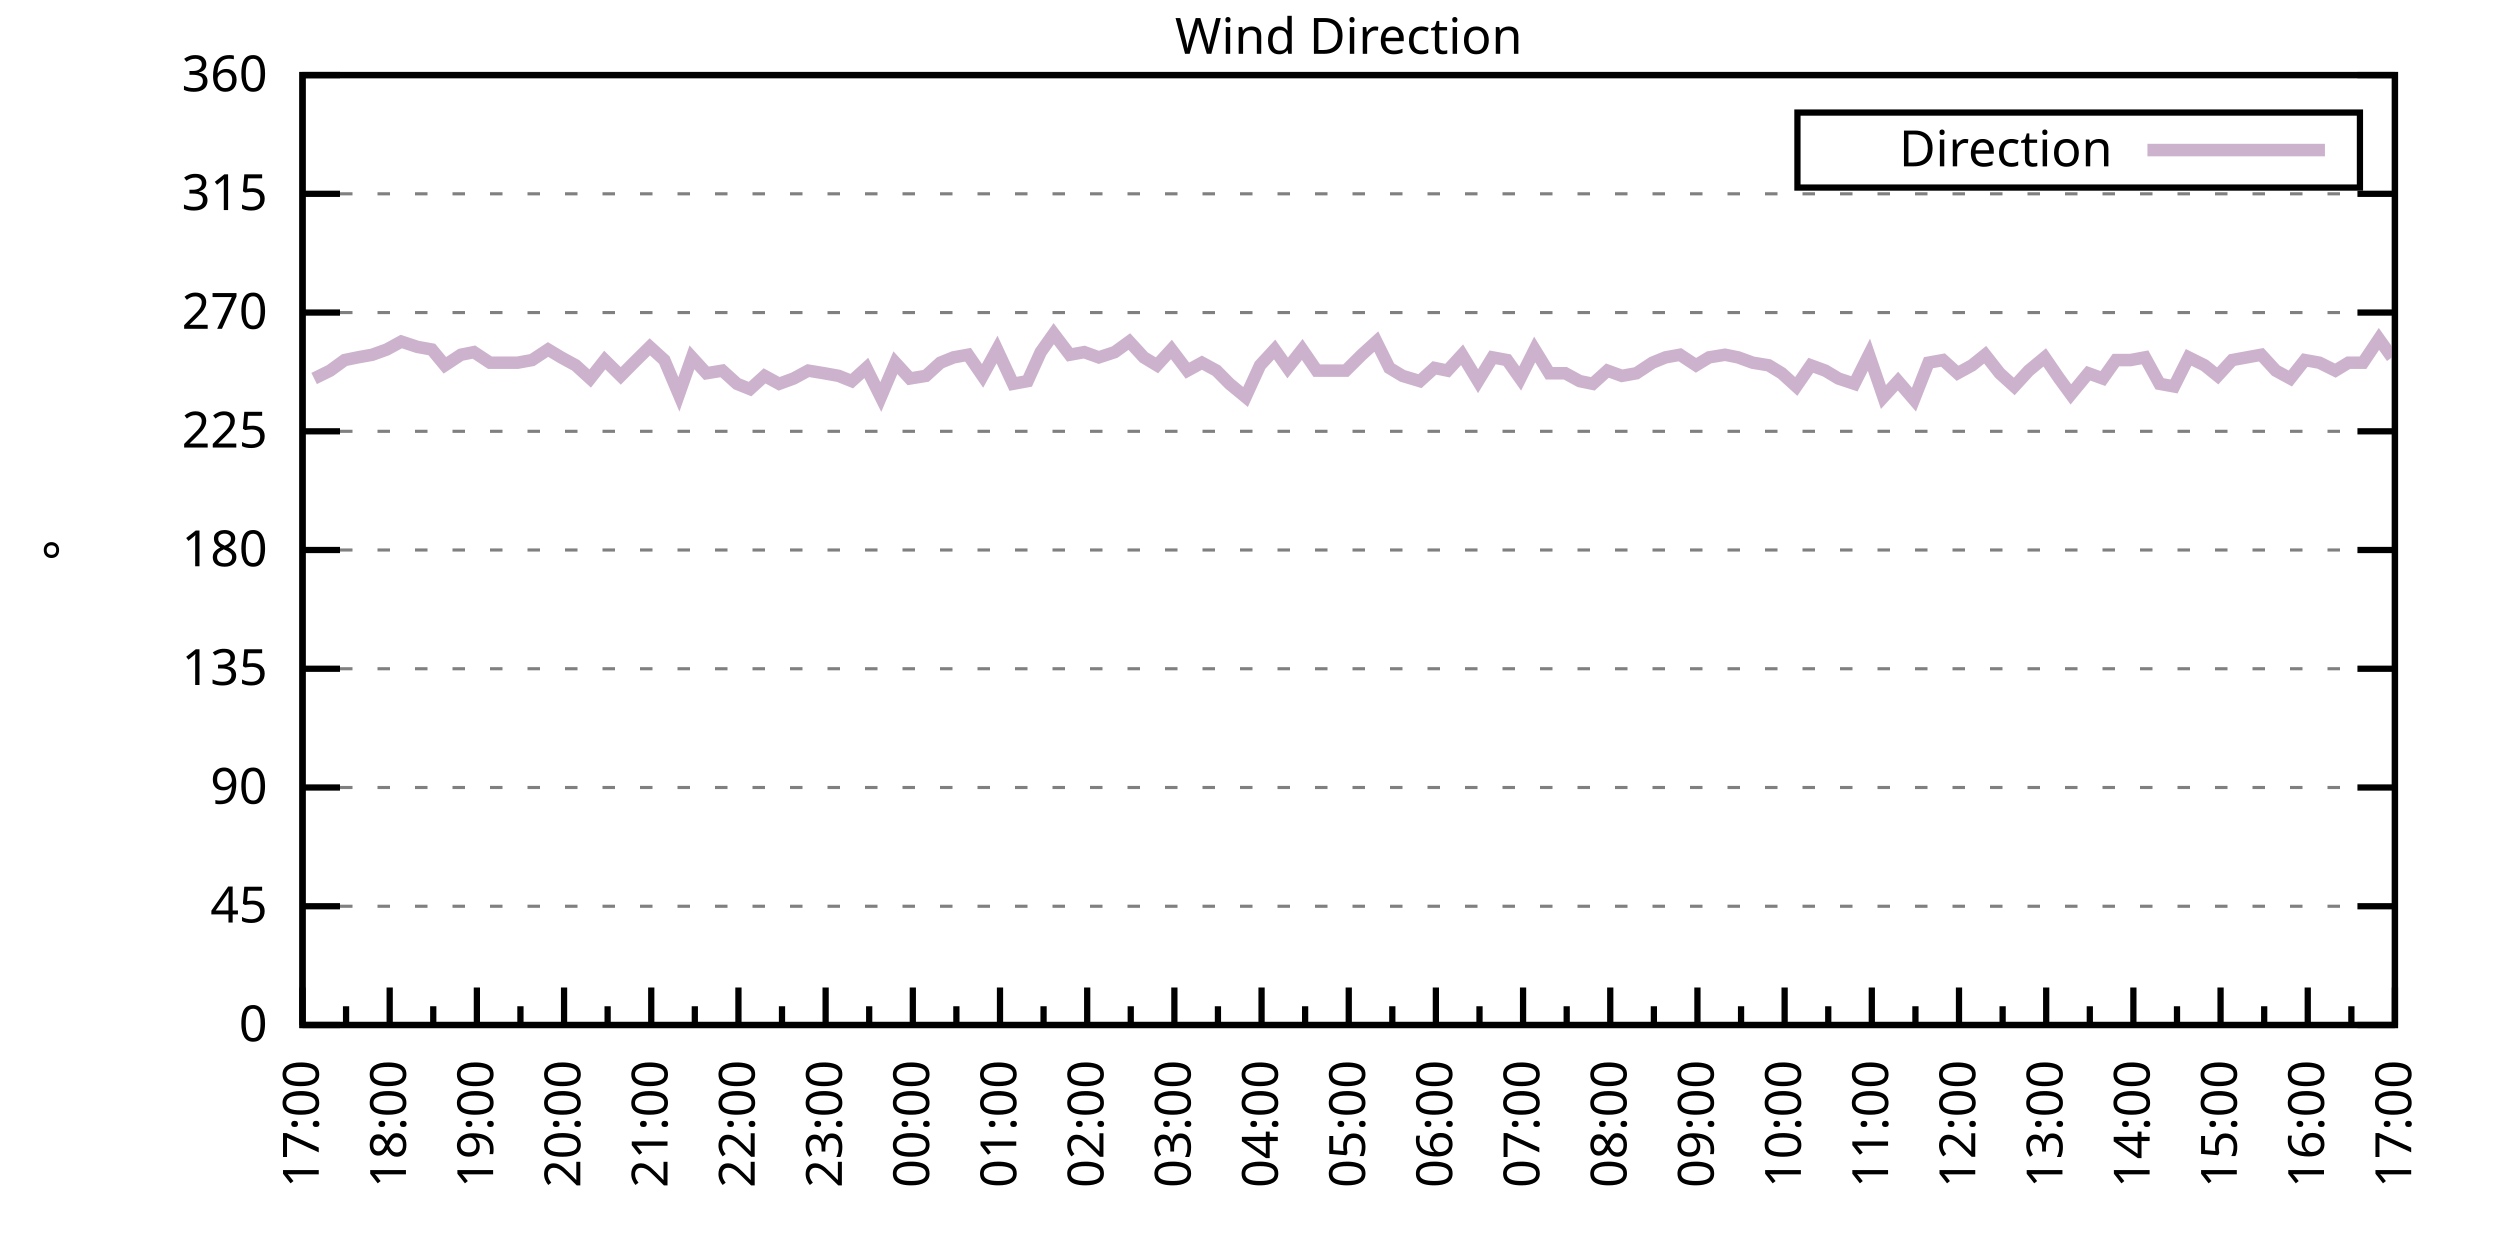
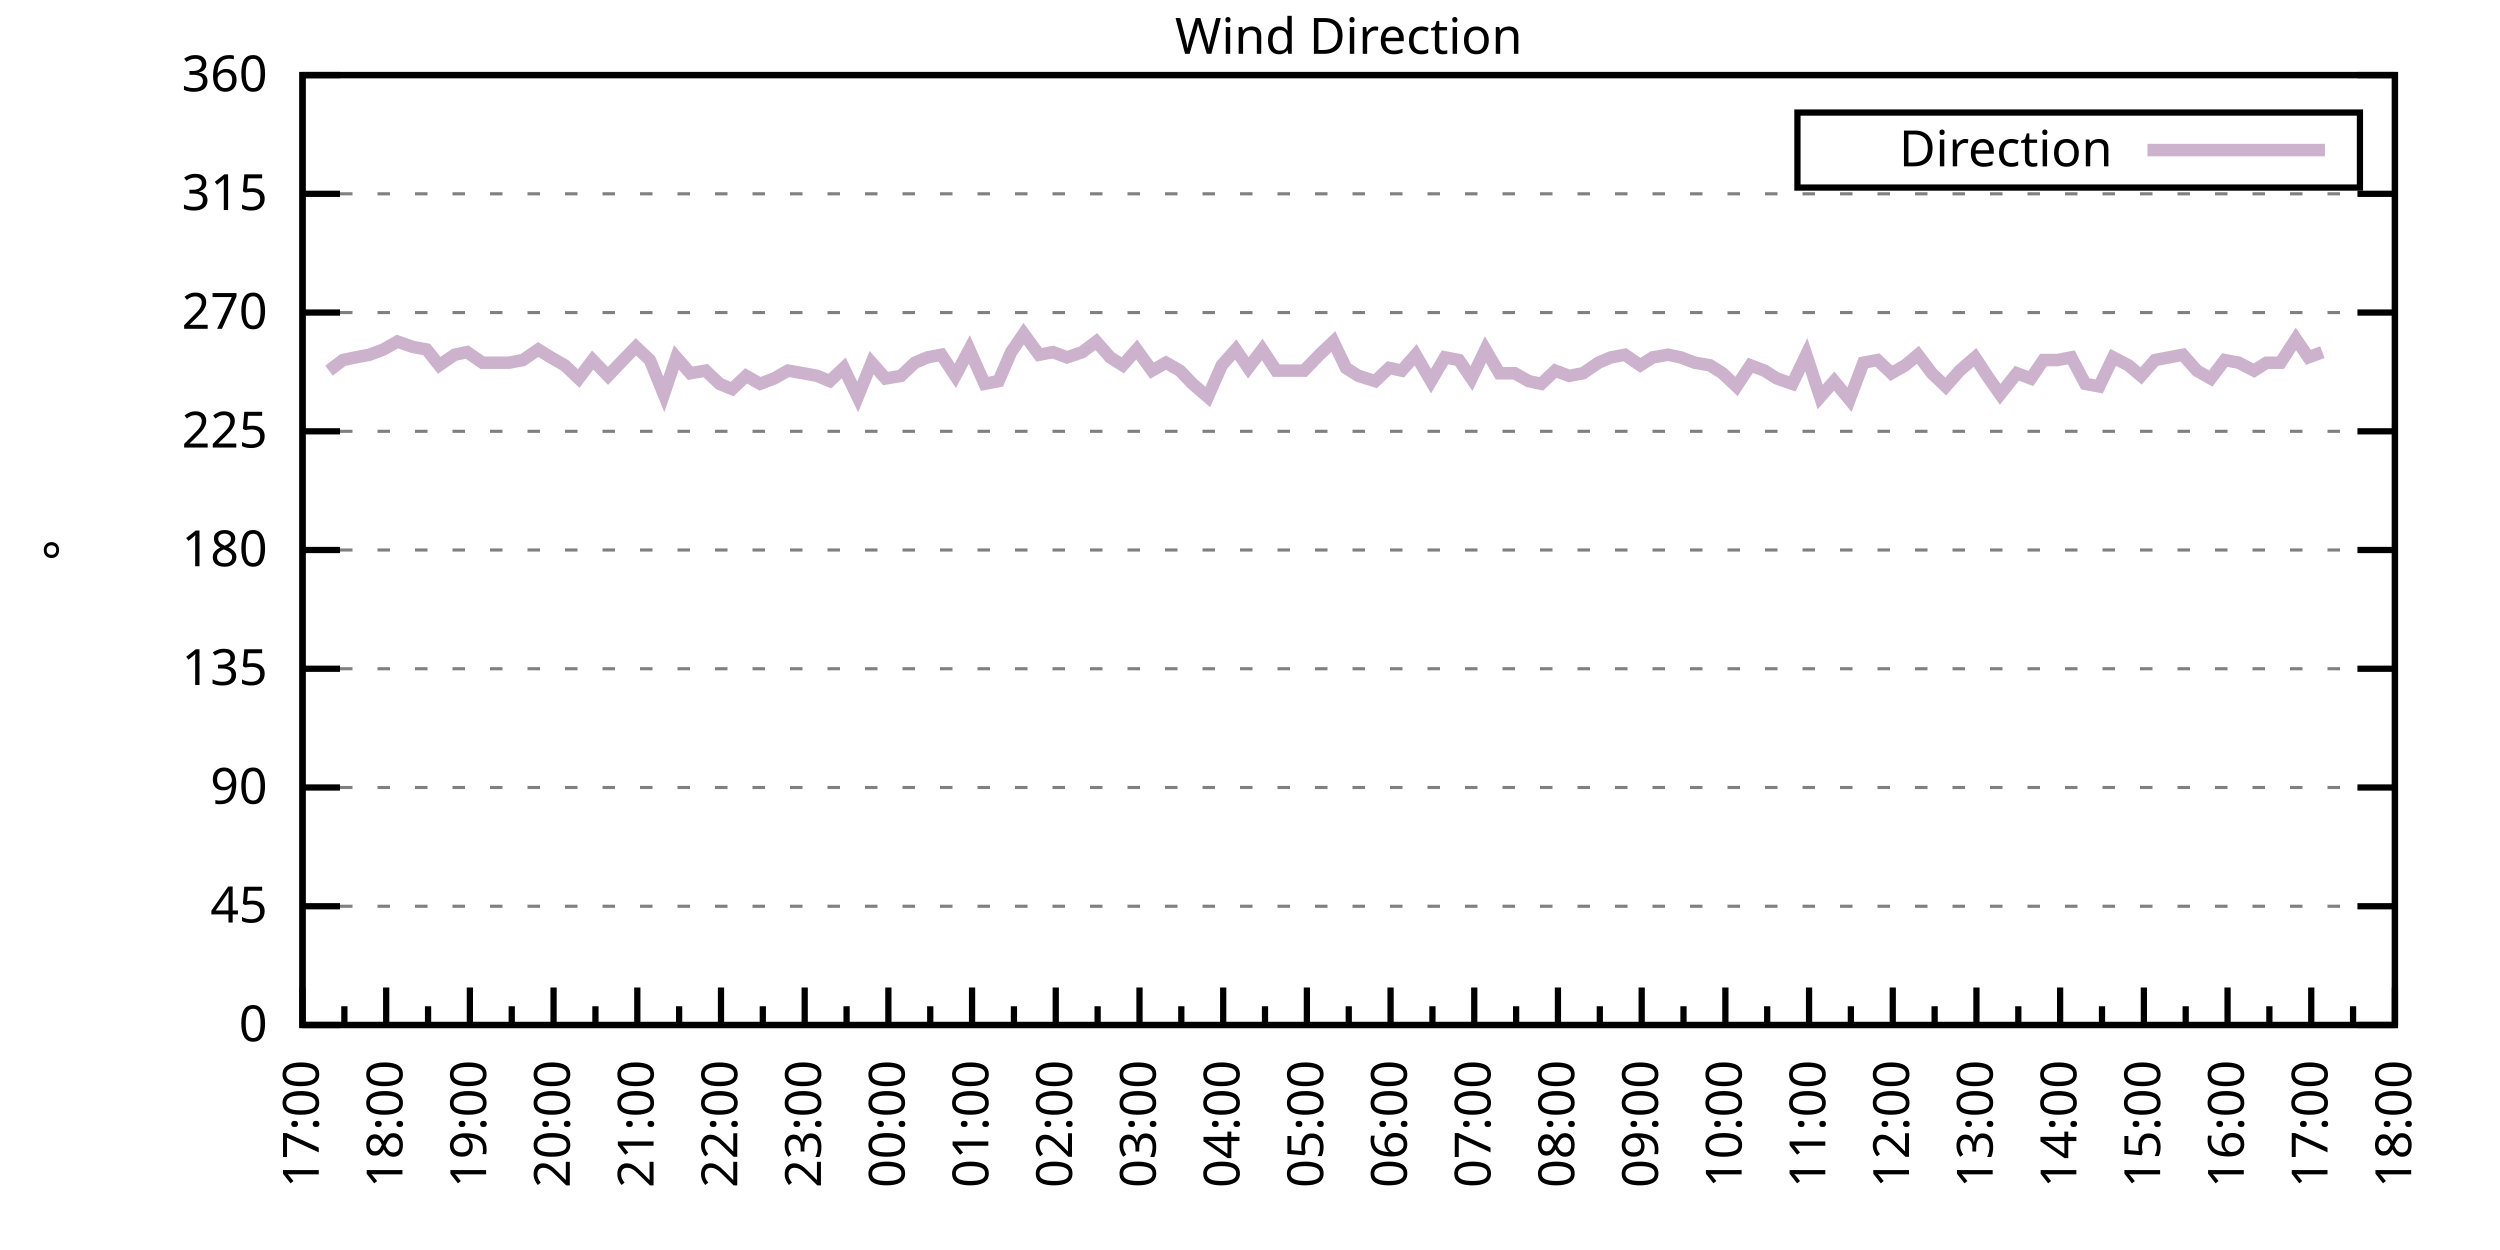
<svg xmlns="http://www.w3.org/2000/svg" xmlns:xlink="http://www.w3.org/1999/xlink" width="400" height="200" viewBox="0 0 400 200">
  <g id="gnuplot_canvas">
    <rect x="0" y="0" width="400" height="200" fill="none" />
    <defs>
      <circle id="gpDot" r="0.5" stroke-width="0.5" stroke="currentColor" />
      <path id="gpPt0" stroke-width="0.333" stroke="currentColor" d="M-1,0 h2 M0,-1 v2" />
      <path id="gpPt1" stroke-width="0.333" stroke="currentColor" d="M-1,-1 L1,1 M1,-1 L-1,1" />
      <path id="gpPt2" stroke-width="0.333" stroke="currentColor" d="M-1,0 L1,0 M0,-1 L0,1 M-1,-1 L1,1 M-1,1 L1,-1" />
      <rect id="gpPt3" stroke-width="0.333" stroke="currentColor" x="-1" y="-1" width="2" height="2" />
      <rect id="gpPt4" stroke-width="0.333" stroke="currentColor" fill="currentColor" x="-1" y="-1" width="2" height="2" />
      <circle id="gpPt5" stroke-width="0.333" stroke="currentColor" cx="0" cy="0" r="1" />
      <use xlink:href="#gpPt5" id="gpPt6" fill="currentColor" stroke="none" />
      <path id="gpPt7" stroke-width="0.333" stroke="currentColor" d="M0,-1.33 L-1.33,0.67 L1.33,0.67 z" />
      <use xlink:href="#gpPt7" id="gpPt8" fill="currentColor" stroke="none" />
      <use xlink:href="#gpPt7" id="gpPt9" stroke="currentColor" transform="rotate(180)" />
      <use xlink:href="#gpPt9" id="gpPt10" fill="currentColor" stroke="none" />
      <use xlink:href="#gpPt3" id="gpPt11" stroke="currentColor" transform="rotate(45)" />
      <use xlink:href="#gpPt11" id="gpPt12" fill="currentColor" stroke="none" />
      <path id="gpPt13" stroke-width="0.333" stroke="currentColor" d="M0,1.330 L1.265,0.411 L0.782,-1.067 L-0.782,-1.076 L-1.265,0.411 z" />
      <use xlink:href="#gpPt13" id="gpPt14" fill="currentColor" stroke="none" />
      <filter id="textbox" filterUnits="objectBoundingBox" x="0" y="0" height="1" width="1">
        <feFlood flood-color="white" flood-opacity="1" result="bgnd" />
        <feComposite in="SourceGraphic" in2="bgnd" operator="atop" />
      </filter>
      <filter id="greybox" filterUnits="objectBoundingBox" x="0" y="0" height="1" width="1">
        <feFlood flood-color="lightgrey" flood-opacity="1" result="grey" />
        <feComposite in="SourceGraphic" in2="grey" operator="atop" />
      </filter>
    </defs>
    <g fill="none" color="white" stroke="currentColor" stroke-width="1.00" stroke-linecap="butt" stroke-linejoin="miter">
</g>
    <g fill="none" color="black" stroke="currentColor" stroke-width="1.00" stroke-linecap="butt" stroke-linejoin="miter">
      <g stroke="none" shape-rendering="crispEdges">
        <polygon fill="rgb(255, 255, 255)" points="48.40,164.00 383.18,164.00 383.18,12.02 48.40,12.02 " />
      </g>
    </g>
    <g fill="none" color="black" stroke="currentColor" stroke-width="1.00" stroke-linecap="butt" stroke-linejoin="miter">
</g>
    <g fill="none" color="black" stroke="black" stroke-width="0.50" stroke-linecap="butt" stroke-linejoin="miter">
</g>
    <g fill="none" color="gray" stroke="currentColor" stroke-width="0.50" stroke-linecap="butt" stroke-linejoin="miter">
      <path stroke="gray" stroke-dasharray="2,4" class="gridline" d="M48.40,164.00 L383.19,164.00  " />
    </g>
    <g fill="none" color="gray" stroke="gray" stroke-width="1.00" stroke-linecap="butt" stroke-linejoin="miter">
</g>
    <g fill="none" color="black" stroke="currentColor" stroke-width="1.00" stroke-linecap="butt" stroke-linejoin="miter">
      <path stroke="black" d="M48.40,164.00 L54.40,164.00 M383.19,164.00 L377.19,164.00  " />
      <g transform="translate(42.80,166.60)" stroke="none" fill="black" font-family="Sans" font-size="8.00" text-anchor="end">
        <text>
          <tspan font-family="Sans"> 0</tspan>
        </text>
      </g>
    </g>
    <g fill="none" color="black" stroke="currentColor" stroke-width="1.00" stroke-linecap="butt" stroke-linejoin="miter">
</g>
    <g fill="none" color="black" stroke="black" stroke-width="0.50" stroke-linecap="butt" stroke-linejoin="miter">
</g>
    <g fill="none" color="gray" stroke="currentColor" stroke-width="0.50" stroke-linecap="butt" stroke-linejoin="miter">
      <path stroke="gray" stroke-dasharray="2,4" class="gridline" d="M48.40,145.00 L383.19,145.00  " />
    </g>
    <g fill="none" color="gray" stroke="gray" stroke-width="1.00" stroke-linecap="butt" stroke-linejoin="miter">
</g>
    <g fill="none" color="black" stroke="currentColor" stroke-width="1.00" stroke-linecap="butt" stroke-linejoin="miter">
      <path stroke="black" d="M48.40,145.00 L54.40,145.00 M383.19,145.00 L377.19,145.00  " />
      <g transform="translate(42.80,147.60)" stroke="none" fill="black" font-family="Sans" font-size="8.00" text-anchor="end">
        <text>
          <tspan font-family="Sans"> 45</tspan>
        </text>
      </g>
    </g>
    <g fill="none" color="black" stroke="currentColor" stroke-width="1.00" stroke-linecap="butt" stroke-linejoin="miter">
</g>
    <g fill="none" color="black" stroke="black" stroke-width="0.50" stroke-linecap="butt" stroke-linejoin="miter">
</g>
    <g fill="none" color="gray" stroke="currentColor" stroke-width="0.50" stroke-linecap="butt" stroke-linejoin="miter">
      <path stroke="gray" stroke-dasharray="2,4" class="gridline" d="M48.40,126.00 L383.19,126.00  " />
    </g>
    <g fill="none" color="gray" stroke="gray" stroke-width="1.00" stroke-linecap="butt" stroke-linejoin="miter">
</g>
    <g fill="none" color="black" stroke="currentColor" stroke-width="1.00" stroke-linecap="butt" stroke-linejoin="miter">
      <path stroke="black" d="M48.40,126.00 L54.40,126.00 M383.19,126.00 L377.19,126.00  " />
      <g transform="translate(42.80,128.60)" stroke="none" fill="black" font-family="Sans" font-size="8.00" text-anchor="end">
        <text>
          <tspan font-family="Sans"> 90</tspan>
        </text>
      </g>
    </g>
    <g fill="none" color="black" stroke="currentColor" stroke-width="1.00" stroke-linecap="butt" stroke-linejoin="miter">
</g>
    <g fill="none" color="black" stroke="black" stroke-width="0.50" stroke-linecap="butt" stroke-linejoin="miter">
</g>
    <g fill="none" color="gray" stroke="currentColor" stroke-width="0.50" stroke-linecap="butt" stroke-linejoin="miter">
      <path stroke="gray" stroke-dasharray="2,4" class="gridline" d="M48.40,107.00 L383.19,107.00  " />
    </g>
    <g fill="none" color="gray" stroke="gray" stroke-width="1.00" stroke-linecap="butt" stroke-linejoin="miter">
</g>
    <g fill="none" color="black" stroke="currentColor" stroke-width="1.00" stroke-linecap="butt" stroke-linejoin="miter">
      <path stroke="black" d="M48.40,107.00 L54.40,107.00 M383.19,107.00 L377.19,107.00  " />
      <g transform="translate(42.80,109.60)" stroke="none" fill="black" font-family="Sans" font-size="8.00" text-anchor="end">
        <text>
          <tspan font-family="Sans"> 135</tspan>
        </text>
      </g>
    </g>
    <g fill="none" color="black" stroke="currentColor" stroke-width="1.00" stroke-linecap="butt" stroke-linejoin="miter">
</g>
    <g fill="none" color="black" stroke="black" stroke-width="0.50" stroke-linecap="butt" stroke-linejoin="miter">
</g>
    <g fill="none" color="gray" stroke="currentColor" stroke-width="0.50" stroke-linecap="butt" stroke-linejoin="miter">
      <path stroke="gray" stroke-dasharray="2,4" class="gridline" d="M48.40,88.00 L383.19,88.00  " />
    </g>
    <g fill="none" color="gray" stroke="gray" stroke-width="1.00" stroke-linecap="butt" stroke-linejoin="miter">
</g>
    <g fill="none" color="black" stroke="currentColor" stroke-width="1.00" stroke-linecap="butt" stroke-linejoin="miter">
      <path stroke="black" d="M48.40,88.00 L54.40,88.00 M383.19,88.00 L377.19,88.00  " />
      <g transform="translate(42.80,90.60)" stroke="none" fill="black" font-family="Sans" font-size="8.00" text-anchor="end">
        <text>
          <tspan font-family="Sans"> 180</tspan>
        </text>
      </g>
    </g>
    <g fill="none" color="black" stroke="currentColor" stroke-width="1.00" stroke-linecap="butt" stroke-linejoin="miter">
</g>
    <g fill="none" color="black" stroke="black" stroke-width="0.50" stroke-linecap="butt" stroke-linejoin="miter">
</g>
    <g fill="none" color="gray" stroke="currentColor" stroke-width="0.50" stroke-linecap="butt" stroke-linejoin="miter">
      <path stroke="gray" stroke-dasharray="2,4" class="gridline" d="M48.40,69.01 L383.19,69.01  " />
    </g>
    <g fill="none" color="gray" stroke="gray" stroke-width="1.00" stroke-linecap="butt" stroke-linejoin="miter">
</g>
    <g fill="none" color="black" stroke="currentColor" stroke-width="1.00" stroke-linecap="butt" stroke-linejoin="miter">
      <path stroke="black" d="M48.40,69.01 L54.40,69.01 M383.19,69.01 L377.19,69.01  " />
      <g transform="translate(42.80,71.61)" stroke="none" fill="black" font-family="Sans" font-size="8.00" text-anchor="end">
        <text>
          <tspan font-family="Sans"> 225</tspan>
        </text>
      </g>
    </g>
    <g fill="none" color="black" stroke="currentColor" stroke-width="1.00" stroke-linecap="butt" stroke-linejoin="miter">
</g>
    <g fill="none" color="black" stroke="black" stroke-width="0.50" stroke-linecap="butt" stroke-linejoin="miter">
</g>
    <g fill="none" color="gray" stroke="currentColor" stroke-width="0.50" stroke-linecap="butt" stroke-linejoin="miter">
      <path stroke="gray" stroke-dasharray="2,4" class="gridline" d="M48.40,50.01 L383.19,50.01  " />
    </g>
    <g fill="none" color="gray" stroke="gray" stroke-width="1.00" stroke-linecap="butt" stroke-linejoin="miter">
</g>
    <g fill="none" color="black" stroke="currentColor" stroke-width="1.00" stroke-linecap="butt" stroke-linejoin="miter">
      <path stroke="black" d="M48.40,50.01 L54.40,50.01 M383.19,50.01 L377.19,50.01  " />
      <g transform="translate(42.80,52.61)" stroke="none" fill="black" font-family="Sans" font-size="8.00" text-anchor="end">
        <text>
          <tspan font-family="Sans"> 270</tspan>
        </text>
      </g>
    </g>
    <g fill="none" color="black" stroke="currentColor" stroke-width="1.00" stroke-linecap="butt" stroke-linejoin="miter">
</g>
    <g fill="none" color="black" stroke="black" stroke-width="0.50" stroke-linecap="butt" stroke-linejoin="miter">
</g>
    <g fill="none" color="gray" stroke="currentColor" stroke-width="0.50" stroke-linecap="butt" stroke-linejoin="miter">
      <path stroke="gray" stroke-dasharray="2,4" class="gridline" d="M48.40,31.01 L383.19,31.01  " />
    </g>
    <g fill="none" color="gray" stroke="gray" stroke-width="1.00" stroke-linecap="butt" stroke-linejoin="miter">
</g>
    <g fill="none" color="black" stroke="currentColor" stroke-width="1.00" stroke-linecap="butt" stroke-linejoin="miter">
      <path stroke="black" d="M48.40,31.01 L54.40,31.01 M383.19,31.01 L377.19,31.01  " />
      <g transform="translate(42.80,33.61)" stroke="none" fill="black" font-family="Sans" font-size="8.00" text-anchor="end">
        <text>
          <tspan font-family="Sans"> 315</tspan>
        </text>
      </g>
    </g>
    <g fill="none" color="black" stroke="currentColor" stroke-width="1.00" stroke-linecap="butt" stroke-linejoin="miter">
</g>
    <g fill="none" color="black" stroke="black" stroke-width="0.50" stroke-linecap="butt" stroke-linejoin="miter">
</g>
    <g fill="none" color="gray" stroke="currentColor" stroke-width="0.50" stroke-linecap="butt" stroke-linejoin="miter">
      <path stroke="gray" stroke-dasharray="2,4" class="gridline" d="M48.40,12.01 L383.19,12.01  " />
    </g>
    <g fill="none" color="gray" stroke="gray" stroke-width="1.00" stroke-linecap="butt" stroke-linejoin="miter">
</g>
    <g fill="none" color="black" stroke="currentColor" stroke-width="1.00" stroke-linecap="butt" stroke-linejoin="miter">
      <path stroke="black" d="M48.40,12.01 L54.40,12.01 M383.19,12.01 L377.19,12.01  " />
      <g transform="translate(42.80,14.61)" stroke="none" fill="black" font-family="Sans" font-size="8.00" text-anchor="end">
        <text>
          <tspan font-family="Sans"> 360</tspan>
        </text>
      </g>
    </g>
    <g fill="none" color="black" stroke="currentColor" stroke-width="1.00" stroke-linecap="butt" stroke-linejoin="miter">
      <path stroke="black" d="M48.40,164.00 L48.40,158.00  " />
      <g transform="translate(51.00,169.60) rotate(270)" stroke="none" fill="black" font-family="Sans" font-size="8.00" text-anchor="end">
        <text>
          <tspan font-family="Sans">17:00</tspan>
        </text>
      </g>
    </g>
    <g fill="none" color="black" stroke="currentColor" stroke-width="1.00" stroke-linecap="butt" stroke-linejoin="miter">
-       <path stroke="black" d="M55.37,164.00 L55.37,161.00 M62.35,164.00 L62.35,158.00  " />
-       <g transform="translate(64.95,169.60) rotate(270)" stroke="none" fill="black" font-family="Sans" font-size="8.00" text-anchor="end">
+       <path stroke="black" d="M55.10,164.00 L55.10,161.00 M61.79,164.00 L61.79,158.00  " />
+       <g transform="translate(64.39,169.60) rotate(270)" stroke="none" fill="black" font-family="Sans" font-size="8.00" text-anchor="end">
        <text>
          <tspan font-family="Sans">18:00</tspan>
        </text>
      </g>
    </g>
    <g fill="none" color="black" stroke="currentColor" stroke-width="1.00" stroke-linecap="butt" stroke-linejoin="miter">
-       <path stroke="black" d="M69.32,164.00 L69.32,161.00 M76.30,164.00 L76.30,158.00  " />
-       <g transform="translate(78.90,169.60) rotate(270)" stroke="none" fill="black" font-family="Sans" font-size="8.00" text-anchor="end">
+       <path stroke="black" d="M68.49,164.00 L68.49,161.00 M75.18,164.00 L75.18,158.00  " />
+       <g transform="translate(77.78,169.60) rotate(270)" stroke="none" fill="black" font-family="Sans" font-size="8.00" text-anchor="end">
        <text>
          <tspan font-family="Sans">19:00</tspan>
        </text>
      </g>
    </g>
    <g fill="none" color="black" stroke="currentColor" stroke-width="1.00" stroke-linecap="butt" stroke-linejoin="miter">
-       <path stroke="black" d="M83.27,164.00 L83.27,161.00 M90.25,164.00 L90.25,158.00  " />
-       <g transform="translate(92.85,169.60) rotate(270)" stroke="none" fill="black" font-family="Sans" font-size="8.00" text-anchor="end">
+       <path stroke="black" d="M81.88,164.00 L81.88,161.00 M88.57,164.00 L88.57,158.00  " />
+       <g transform="translate(91.17,169.60) rotate(270)" stroke="none" fill="black" font-family="Sans" font-size="8.00" text-anchor="end">
        <text>
          <tspan font-family="Sans">20:00</tspan>
        </text>
      </g>
    </g>
    <g fill="none" color="black" stroke="currentColor" stroke-width="1.00" stroke-linecap="butt" stroke-linejoin="miter">
-       <path stroke="black" d="M97.22,164.00 L97.22,161.00 M104.20,164.00 L104.20,158.00  " />
-       <g transform="translate(106.80,169.60) rotate(270)" stroke="none" fill="black" font-family="Sans" font-size="8.00" text-anchor="end">
+       <path stroke="black" d="M95.27,164.00 L95.27,161.00 M101.97,164.00 L101.97,158.00  " />
+       <g transform="translate(104.57,169.60) rotate(270)" stroke="none" fill="black" font-family="Sans" font-size="8.00" text-anchor="end">
        <text>
          <tspan font-family="Sans">21:00</tspan>
        </text>
      </g>
    </g>
    <g fill="none" color="black" stroke="currentColor" stroke-width="1.00" stroke-linecap="butt" stroke-linejoin="miter">
-       <path stroke="black" d="M111.17,164.00 L111.17,161.00 M118.15,164.00 L118.15,158.00  " />
-       <g transform="translate(120.75,169.60) rotate(270)" stroke="none" fill="black" font-family="Sans" font-size="8.00" text-anchor="end">
+       <path stroke="black" d="M108.66,164.00 L108.66,161.00 M115.36,164.00 L115.36,158.00  " />
+       <g transform="translate(117.96,169.60) rotate(270)" stroke="none" fill="black" font-family="Sans" font-size="8.00" text-anchor="end">
        <text>
          <tspan font-family="Sans">22:00</tspan>
        </text>
      </g>
    </g>
    <g fill="none" color="black" stroke="currentColor" stroke-width="1.00" stroke-linecap="butt" stroke-linejoin="miter">
-       <path stroke="black" d="M125.12,164.00 L125.12,161.00 M132.10,164.00 L132.10,158.00  " />
-       <g transform="translate(134.70,169.60) rotate(270)" stroke="none" fill="black" font-family="Sans" font-size="8.00" text-anchor="end">
+       <path stroke="black" d="M122.05,164.00 L122.05,161.00 M128.75,164.00 L128.75,158.00  " />
+       <g transform="translate(131.35,169.60) rotate(270)" stroke="none" fill="black" font-family="Sans" font-size="8.00" text-anchor="end">
        <text>
          <tspan font-family="Sans">23:00</tspan>
        </text>
      </g>
    </g>
    <g fill="none" color="black" stroke="currentColor" stroke-width="1.00" stroke-linecap="butt" stroke-linejoin="miter">
-       <path stroke="black" d="M139.07,164.00 L139.07,161.00 M146.05,164.00 L146.05,158.00  " />
-       <g transform="translate(148.65,169.60) rotate(270)" stroke="none" fill="black" font-family="Sans" font-size="8.00" text-anchor="end">
+       <path stroke="black" d="M135.45,164.00 L135.45,161.00 M142.14,164.00 L142.14,158.00  " />
+       <g transform="translate(144.74,169.60) rotate(270)" stroke="none" fill="black" font-family="Sans" font-size="8.00" text-anchor="end">
        <text>
          <tspan font-family="Sans">00:00</tspan>
        </text>
      </g>
    </g>
    <g fill="none" color="black" stroke="currentColor" stroke-width="1.00" stroke-linecap="butt" stroke-linejoin="miter">
-       <path stroke="black" d="M153.02,164.00 L153.02,161.00 M160.00,164.00 L160.00,158.00  " />
-       <g transform="translate(162.60,169.60) rotate(270)" stroke="none" fill="black" font-family="Sans" font-size="8.00" text-anchor="end">
+       <path stroke="black" d="M148.84,164.00 L148.84,161.00 M155.53,164.00 L155.53,158.00  " />
+       <g transform="translate(158.13,169.60) rotate(270)" stroke="none" fill="black" font-family="Sans" font-size="8.00" text-anchor="end">
        <text>
          <tspan font-family="Sans">01:00</tspan>
        </text>
      </g>
    </g>
    <g fill="none" color="black" stroke="currentColor" stroke-width="1.00" stroke-linecap="butt" stroke-linejoin="miter">
-       <path stroke="black" d="M166.97,164.00 L166.97,161.00 M173.95,164.00 L173.95,158.00  " />
-       <g transform="translate(176.55,169.60) rotate(270)" stroke="none" fill="black" font-family="Sans" font-size="8.00" text-anchor="end">
+       <path stroke="black" d="M162.23,164.00 L162.23,161.00 M168.92,164.00 L168.92,158.00  " />
+       <g transform="translate(171.52,169.60) rotate(270)" stroke="none" fill="black" font-family="Sans" font-size="8.00" text-anchor="end">
        <text>
          <tspan font-family="Sans">02:00</tspan>
        </text>
      </g>
    </g>
    <g fill="none" color="black" stroke="currentColor" stroke-width="1.00" stroke-linecap="butt" stroke-linejoin="miter">
-       <path stroke="black" d="M180.92,164.00 L180.92,161.00 M187.90,164.00 L187.90,158.00  " />
-       <g transform="translate(190.50,169.60) rotate(270)" stroke="none" fill="black" font-family="Sans" font-size="8.00" text-anchor="end">
+       <path stroke="black" d="M175.62,164.00 L175.62,161.00 M182.32,164.00 L182.32,158.00  " />
+       <g transform="translate(184.92,169.60) rotate(270)" stroke="none" fill="black" font-family="Sans" font-size="8.00" text-anchor="end">
        <text>
          <tspan font-family="Sans">03:00</tspan>
        </text>
      </g>
    </g>
    <g fill="none" color="black" stroke="currentColor" stroke-width="1.00" stroke-linecap="butt" stroke-linejoin="miter">
-       <path stroke="black" d="M194.87,164.00 L194.87,161.00 M201.85,164.00 L201.85,158.00  " />
-       <g transform="translate(204.45,169.60) rotate(270)" stroke="none" fill="black" font-family="Sans" font-size="8.00" text-anchor="end">
+       <path stroke="black" d="M189.01,164.00 L189.01,161.00 M195.71,164.00 L195.71,158.00  " />
+       <g transform="translate(198.31,169.60) rotate(270)" stroke="none" fill="black" font-family="Sans" font-size="8.00" text-anchor="end">
        <text>
          <tspan font-family="Sans">04:00</tspan>
        </text>
      </g>
    </g>
    <g fill="none" color="black" stroke="currentColor" stroke-width="1.00" stroke-linecap="butt" stroke-linejoin="miter">
-       <path stroke="black" d="M208.82,164.00 L208.82,161.00 M215.80,164.00 L215.80,158.00  " />
-       <g transform="translate(218.40,169.60) rotate(270)" stroke="none" fill="black" font-family="Sans" font-size="8.00" text-anchor="end">
+       <path stroke="black" d="M202.40,164.00 L202.40,161.00 M209.10,164.00 L209.10,158.00  " />
+       <g transform="translate(211.70,169.60) rotate(270)" stroke="none" fill="black" font-family="Sans" font-size="8.00" text-anchor="end">
        <text>
          <tspan font-family="Sans">05:00</tspan>
        </text>
      </g>
    </g>
    <g fill="none" color="black" stroke="currentColor" stroke-width="1.00" stroke-linecap="butt" stroke-linejoin="miter">
-       <path stroke="black" d="M222.77,164.00 L222.77,161.00 M229.74,164.00 L229.74,158.00  " />
-       <g transform="translate(232.34,169.60) rotate(270)" stroke="none" fill="black" font-family="Sans" font-size="8.00" text-anchor="end">
+       <path stroke="black" d="M215.80,164.00 L215.80,161.00 M222.49,164.00 L222.49,158.00  " />
+       <g transform="translate(225.09,169.60) rotate(270)" stroke="none" fill="black" font-family="Sans" font-size="8.00" text-anchor="end">
        <text>
          <tspan font-family="Sans">06:00</tspan>
        </text>
      </g>
    </g>
    <g fill="none" color="black" stroke="currentColor" stroke-width="1.00" stroke-linecap="butt" stroke-linejoin="miter">
-       <path stroke="black" d="M236.72,164.00 L236.72,161.00 M243.69,164.00 L243.69,158.00  " />
-       <g transform="translate(246.29,169.60) rotate(270)" stroke="none" fill="black" font-family="Sans" font-size="8.00" text-anchor="end">
+       <path stroke="black" d="M229.19,164.00 L229.19,161.00 M235.88,164.00 L235.88,158.00  " />
+       <g transform="translate(238.48,169.60) rotate(270)" stroke="none" fill="black" font-family="Sans" font-size="8.00" text-anchor="end">
        <text>
          <tspan font-family="Sans">07:00</tspan>
        </text>
      </g>
    </g>
    <g fill="none" color="black" stroke="currentColor" stroke-width="1.00" stroke-linecap="butt" stroke-linejoin="miter">
-       <path stroke="black" d="M250.67,164.00 L250.67,161.00 M257.64,164.00 L257.64,158.00  " />
-       <g transform="translate(260.24,169.60) rotate(270)" stroke="none" fill="black" font-family="Sans" font-size="8.00" text-anchor="end">
+       <path stroke="black" d="M242.58,164.00 L242.58,161.00 M249.27,164.00 L249.27,158.00  " />
+       <g transform="translate(251.87,169.60) rotate(270)" stroke="none" fill="black" font-family="Sans" font-size="8.00" text-anchor="end">
        <text>
          <tspan font-family="Sans">08:00</tspan>
        </text>
      </g>
    </g>
    <g fill="none" color="black" stroke="currentColor" stroke-width="1.00" stroke-linecap="butt" stroke-linejoin="miter">
-       <path stroke="black" d="M264.62,164.00 L264.62,161.00 M271.59,164.00 L271.59,158.00  " />
-       <g transform="translate(274.19,169.60) rotate(270)" stroke="none" fill="black" font-family="Sans" font-size="8.00" text-anchor="end">
+       <path stroke="black" d="M255.97,164.00 L255.97,161.00 M262.67,164.00 L262.67,158.00  " />
+       <g transform="translate(265.27,169.60) rotate(270)" stroke="none" fill="black" font-family="Sans" font-size="8.00" text-anchor="end">
        <text>
          <tspan font-family="Sans">09:00</tspan>
        </text>
      </g>
    </g>
    <g fill="none" color="black" stroke="currentColor" stroke-width="1.00" stroke-linecap="butt" stroke-linejoin="miter">
-       <path stroke="black" d="M278.57,164.00 L278.57,161.00 M285.54,164.00 L285.54,158.00  " />
-       <g transform="translate(288.14,169.60) rotate(270)" stroke="none" fill="black" font-family="Sans" font-size="8.00" text-anchor="end">
+       <path stroke="black" d="M269.36,164.00 L269.36,161.00 M276.06,164.00 L276.06,158.00  " />
+       <g transform="translate(278.66,169.60) rotate(270)" stroke="none" fill="black" font-family="Sans" font-size="8.00" text-anchor="end">
        <text>
          <tspan font-family="Sans">10:00</tspan>
        </text>
      </g>
    </g>
    <g fill="none" color="black" stroke="currentColor" stroke-width="1.00" stroke-linecap="butt" stroke-linejoin="miter">
-       <path stroke="black" d="M292.52,164.00 L292.52,161.00 M299.49,164.00 L299.49,158.00  " />
-       <g transform="translate(302.09,169.60) rotate(270)" stroke="none" fill="black" font-family="Sans" font-size="8.00" text-anchor="end">
+       <path stroke="black" d="M282.75,164.00 L282.75,161.00 M289.45,164.00 L289.45,158.00  " />
+       <g transform="translate(292.05,169.60) rotate(270)" stroke="none" fill="black" font-family="Sans" font-size="8.00" text-anchor="end">
        <text>
          <tspan font-family="Sans">11:00</tspan>
        </text>
      </g>
    </g>
    <g fill="none" color="black" stroke="currentColor" stroke-width="1.00" stroke-linecap="butt" stroke-linejoin="miter">
-       <path stroke="black" d="M306.47,164.00 L306.47,161.00 M313.44,164.00 L313.44,158.00  " />
-       <g transform="translate(316.04,169.60) rotate(270)" stroke="none" fill="black" font-family="Sans" font-size="8.00" text-anchor="end">
+       <path stroke="black" d="M296.14,164.00 L296.14,161.00 M302.84,164.00 L302.84,158.00  " />
+       <g transform="translate(305.44,169.60) rotate(270)" stroke="none" fill="black" font-family="Sans" font-size="8.00" text-anchor="end">
        <text>
          <tspan font-family="Sans">12:00</tspan>
        </text>
      </g>
    </g>
    <g fill="none" color="black" stroke="currentColor" stroke-width="1.00" stroke-linecap="butt" stroke-linejoin="miter">
-       <path stroke="black" d="M320.42,164.00 L320.42,161.00 M327.39,164.00 L327.39,158.00  " />
-       <g transform="translate(329.99,169.60) rotate(270)" stroke="none" fill="black" font-family="Sans" font-size="8.00" text-anchor="end">
+       <path stroke="black" d="M309.54,164.00 L309.54,161.00 M316.23,164.00 L316.23,158.00  " />
+       <g transform="translate(318.83,169.60) rotate(270)" stroke="none" fill="black" font-family="Sans" font-size="8.00" text-anchor="end">
        <text>
          <tspan font-family="Sans">13:00</tspan>
        </text>
      </g>
    </g>
    <g fill="none" color="black" stroke="currentColor" stroke-width="1.00" stroke-linecap="butt" stroke-linejoin="miter">
-       <path stroke="black" d="M334.37,164.00 L334.37,161.00 M341.34,164.00 L341.34,158.00  " />
-       <g transform="translate(343.94,169.60) rotate(270)" stroke="none" fill="black" font-family="Sans" font-size="8.00" text-anchor="end">
+       <path stroke="black" d="M322.93,164.00 L322.93,161.00 M329.62,164.00 L329.62,158.00  " />
+       <g transform="translate(332.22,169.60) rotate(270)" stroke="none" fill="black" font-family="Sans" font-size="8.00" text-anchor="end">
        <text>
          <tspan font-family="Sans">14:00</tspan>
        </text>
      </g>
    </g>
    <g fill="none" color="black" stroke="currentColor" stroke-width="1.00" stroke-linecap="butt" stroke-linejoin="miter">
-       <path stroke="black" d="M348.32,164.00 L348.32,161.00 M355.29,164.00 L355.29,158.00  " />
-       <g transform="translate(357.89,169.60) rotate(270)" stroke="none" fill="black" font-family="Sans" font-size="8.00" text-anchor="end">
+       <path stroke="black" d="M336.32,164.00 L336.32,161.00 M343.02,164.00 L343.02,158.00  " />
+       <g transform="translate(345.62,169.60) rotate(270)" stroke="none" fill="black" font-family="Sans" font-size="8.00" text-anchor="end">
        <text>
          <tspan font-family="Sans">15:00</tspan>
        </text>
      </g>
    </g>
    <g fill="none" color="black" stroke="currentColor" stroke-width="1.00" stroke-linecap="butt" stroke-linejoin="miter">
-       <path stroke="black" d="M362.27,164.00 L362.27,161.00 M369.24,164.00 L369.24,158.00  " />
-       <g transform="translate(371.84,169.60) rotate(270)" stroke="none" fill="black" font-family="Sans" font-size="8.00" text-anchor="end">
+       <path stroke="black" d="M349.71,164.00 L349.71,161.00 M356.41,164.00 L356.41,158.00  " />
+       <g transform="translate(359.01,169.60) rotate(270)" stroke="none" fill="black" font-family="Sans" font-size="8.00" text-anchor="end">
        <text>
          <tspan font-family="Sans">16:00</tspan>
        </text>
      </g>
    </g>
    <g fill="none" color="black" stroke="currentColor" stroke-width="1.00" stroke-linecap="butt" stroke-linejoin="miter">
-       <path stroke="black" d="M376.22,164.00 L376.22,161.00 M383.19,164.00 L383.19,158.00  " />
+       <path stroke="black" d="M363.10,164.00 L363.10,161.00 M369.80,164.00 L369.80,158.00  " />
+       <g transform="translate(372.40,169.60) rotate(270)" stroke="none" fill="black" font-family="Sans" font-size="8.00" text-anchor="end">
+         <text>
+           <tspan font-family="Sans">17:00</tspan>
+         </text>
+       </g>
+     </g>
+     <g fill="none" color="black" stroke="currentColor" stroke-width="1.00" stroke-linecap="butt" stroke-linejoin="miter">
+       <path stroke="black" d="M376.49,164.00 L376.49,161.00 M383.19,164.00 L383.19,158.00  " />
      <g transform="translate(385.79,169.60) rotate(270)" stroke="none" fill="black" font-family="Sans" font-size="8.00" text-anchor="end">
        <text>
-           <tspan font-family="Sans">17:00</tspan>
+           <tspan font-family="Sans">18:00</tspan>
        </text>
      </g>
    </g>
    <g fill="none" color="black" stroke="currentColor" stroke-width="1.00" stroke-linecap="butt" stroke-linejoin="miter">
</g>
    <g fill="none" color="black" stroke="currentColor" stroke-width="1.00" stroke-linecap="butt" stroke-linejoin="miter">
      <path stroke="black" d="M48.40,12.01 L48.40,164.00 L383.19,164.00 L383.19,12.01 L48.40,12.01 Z  " />
    </g>
    <g fill="none" color="black" stroke="currentColor" stroke-width="1.00" stroke-linecap="butt" stroke-linejoin="miter">
      <g transform="translate(12.80,88.01) rotate(270)" stroke="none" fill="black" font-family="Sans" font-size="8.00" text-anchor="middle">
        <text>
          <tspan font-family="Sans">°</tspan>
        </text>
      </g>
    </g>
    <g fill="none" color="black" stroke="currentColor" stroke-width="1.00" stroke-linecap="butt" stroke-linejoin="miter">
</g>
    <g fill="none" color="black" stroke="currentColor" stroke-width="1.00" stroke-linecap="butt" stroke-linejoin="miter">
      <path stroke="black" d="M287.59,30.01 L287.59,18.01 L377.59,18.01 L377.59,30.01 L287.59,30.01 Z  " />
    </g>
    <g id="Wind_direction_plot_1">
      <g fill="none" color="white" stroke="black" stroke-width="2.00" stroke-linecap="butt" stroke-linejoin="miter">
</g>
      <g fill="none" color="black" stroke="currentColor" stroke-width="2.00" stroke-linecap="butt" stroke-linejoin="miter">
        <g transform="translate(337.99,26.61)" stroke="none" fill="black" font-family="Sans" font-size="8.00" text-anchor="end">
          <text>
            <tspan font-family="Sans">Direction</tspan>
          </text>
        </g>
      </g>
      <g fill="none" color="black" stroke="currentColor" stroke-width="2.00" stroke-linecap="butt" stroke-linejoin="miter">
-         <path stroke="rgb(204, 178, 204)" d="M343.59,24.01 L371.99,24.01 M50.26,60.56 L52.82,59.30 L55.14,57.61 L57.23,57.18 L59.56,56.76 L61.88,55.92   L64.21,54.65 L66.77,55.50 L69.09,55.92 L71.18,58.45 L73.74,56.76 L75.83,56.34 L78.39,58.03 L80.72,58.03   L82.81,58.03 L85.13,57.61 L87.69,55.92 L89.78,57.18 L92.11,58.45 L94.43,60.56 L96.76,57.61 L99.32,60.14   L101.41,58.03 L103.97,55.50 L106.29,57.61 L108.62,63.10 L110.71,57.18 L113.03,59.72 L115.59,59.30 L117.92,61.41   L120.01,62.25 L122.33,60.14 L124.66,61.41 L126.98,60.56 L129.31,59.30 L131.87,59.72 L134.19,60.14 L136.28,60.98   L138.61,58.87 L140.93,63.52 L143.26,58.03 L145.58,60.56 L148.14,60.14 L150.46,58.03 L152.56,57.18 L154.88,56.76   L157.21,60.14 L159.53,55.92 L162.09,61.41 L164.41,60.98 L166.51,56.34 L168.60,53.39 L171.16,56.76 L173.48,56.34   L175.81,57.18 L178.36,56.34 L180.69,54.65 L183.01,57.18 L185.11,58.45 L187.43,55.92 L189.99,59.30 L192.31,58.03   L194.64,59.30 L196.73,61.41 L199.29,63.52 L201.61,58.45 L203.94,55.92 L206.03,58.87 L208.36,55.92 L210.68,59.30   L213.01,59.30 L215.33,59.30 L217.89,56.76 L220.21,54.65 L222.30,58.87 L224.40,60.14 L227.19,60.98 L229.51,58.87   L231.60,59.30 L233.93,56.76 L236.49,60.98 L238.81,57.18 L241.14,57.61 L243.23,60.56 L245.55,55.92 L247.88,59.72   L250.44,59.72 L252.76,60.98 L254.85,61.41 L257.18,59.30 L259.50,60.14 L261.83,59.72 L264.39,58.03 L266.48,57.18   L268.80,56.76 L271.36,58.45 L273.45,57.18 L276.01,56.76 L278.10,57.18 L280.43,58.03 L282.99,58.45 L285.08,59.72   L287.40,61.83 L289.73,58.45 L292.05,59.30 L294.15,60.56 L296.70,61.41 L299.03,56.76 L301.35,63.52 L303.68,60.98   L306.23,63.94 L308.56,58.03 L310.88,57.61 L313.21,59.72 L315.53,58.45 L317.63,56.76 L319.95,59.72 L322.28,61.83   L324.60,59.30 L327.16,57.18 L329.48,60.56 L331.34,63.10 L334.13,59.72 L336.46,60.56 L338.55,57.61 L340.88,57.61   L343.20,57.18 L345.53,61.41 L347.85,61.83 L350.18,57.18 L352.73,58.45 L354.83,60.14 L357.15,57.61 L359.48,57.18   L361.80,56.76 L364.13,59.30 L366.45,60.56 L368.78,57.61 L371.10,58.03 L373.66,59.30 L375.75,58.03 L378.08,58.03   L380.63,54.23 L382.73,57.18  " />
+         <path stroke="rgb(204, 178, 204)" d="M343.59,24.01 L371.99,24.01 M52.64,59.30 L54.87,57.61 L56.88,57.18 L59.11,56.76 L61.35,55.92 L63.58,54.65   L66.03,55.50 L68.26,55.92 L70.27,58.45 L72.73,56.76 L74.74,56.34 L77.19,58.03 L79.42,58.03 L81.43,58.03   L83.66,57.61 L86.12,55.92 L88.13,57.18 L90.36,58.45 L92.59,60.56 L94.82,57.61 L97.28,60.14 L99.29,58.03   L101.74,55.50 L103.98,57.61 L106.21,63.10 L108.22,57.18 L110.45,59.72 L112.90,59.30 L115.13,61.41 L117.14,62.25   L119.38,60.14 L121.61,61.41 L123.84,60.56 L126.07,59.30 L128.53,59.72 L130.76,60.14 L132.77,60.98 L135.00,58.87   L137.23,63.52 L139.46,58.03 L141.69,60.56 L144.15,60.14 L146.38,58.03 L148.39,57.18 L150.62,56.76 L152.85,60.14   L155.09,55.92 L157.54,61.41 L159.77,60.98 L161.78,56.34 L163.79,53.39 L166.25,56.76 L168.48,56.34 L170.71,57.18   L173.17,56.34 L175.40,54.65 L177.63,57.18 L179.64,58.45 L181.87,55.92 L184.32,59.30 L186.56,58.03 L188.79,59.30   L190.80,61.41 L193.25,63.52 L195.48,58.45 L197.72,55.92 L199.73,58.87 L201.96,55.92 L204.19,59.30 L206.42,59.30   L208.65,59.30 L211.11,56.76 L213.34,54.65 L215.35,58.87 L217.36,60.14 L220.04,60.98 L222.27,58.87 L224.28,59.30   L226.51,56.76 L228.96,60.98 L231.20,57.18 L233.43,57.61 L235.44,60.56 L237.67,55.92 L239.90,59.72 L242.36,59.72   L244.59,60.98 L246.60,61.41 L248.83,59.30 L251.06,60.14 L253.29,59.72 L255.75,58.03 L257.76,57.18 L259.99,56.76   L262.44,58.45 L264.45,57.18 L266.91,56.76 L268.92,57.18 L271.15,58.03 L273.60,58.45 L275.61,59.72 L277.84,61.83   L280.07,58.45 L282.31,59.30 L284.32,60.56 L286.77,61.41 L289.00,56.76 L291.23,63.52 L293.47,60.98 L295.92,63.94   L298.15,58.03 L300.39,57.61 L302.62,59.72 L304.85,58.45 L306.86,56.76 L309.09,59.72 L311.32,61.83 L313.55,59.30   L316.01,57.18 L318.24,60.56 L320.03,63.10 L322.70,59.72 L324.94,60.56 L326.95,57.61 L329.18,57.61 L331.41,57.18   L333.64,61.41 L335.87,61.83 L338.10,57.18 L340.56,58.45 L342.57,60.14 L344.80,57.61 L347.03,57.18 L349.26,56.76   L351.50,59.30 L353.73,60.56 L355.96,57.61 L358.19,58.03 L360.65,59.30 L362.66,58.03 L364.89,58.03 L367.34,54.23   L369.35,57.18 L371.58,56.34  " />
      </g>
    </g>
    <g fill="none" color="black" stroke="currentColor" stroke-width="2.00" stroke-linecap="butt" stroke-linejoin="miter">
</g>
    <g fill="none" color="black" stroke="black" stroke-width="1.00" stroke-linecap="butt" stroke-linejoin="miter">
</g>
    <g fill="none" color="black" stroke="currentColor" stroke-width="1.00" stroke-linecap="butt" stroke-linejoin="miter">
      <path stroke="black" d="M48.40,12.01 L48.40,164.00 L383.19,164.00 L383.19,12.01 L48.40,12.01 Z  " />
    </g>
    <g fill="none" color="black" stroke="currentColor" stroke-width="1.00" stroke-linecap="butt" stroke-linejoin="miter">
      <g transform="translate(215.79,8.61)" stroke="none" fill="black" font-family="Sans" font-size="8.00" text-anchor="middle">
        <text>
          <tspan font-family="Sans">Wind Direction</tspan>
        </text>
      </g>
    </g>
    <g fill="none" color="black" stroke="currentColor" stroke-width="1.00" stroke-linecap="butt" stroke-linejoin="miter">
</g>
  </g>
</svg>
